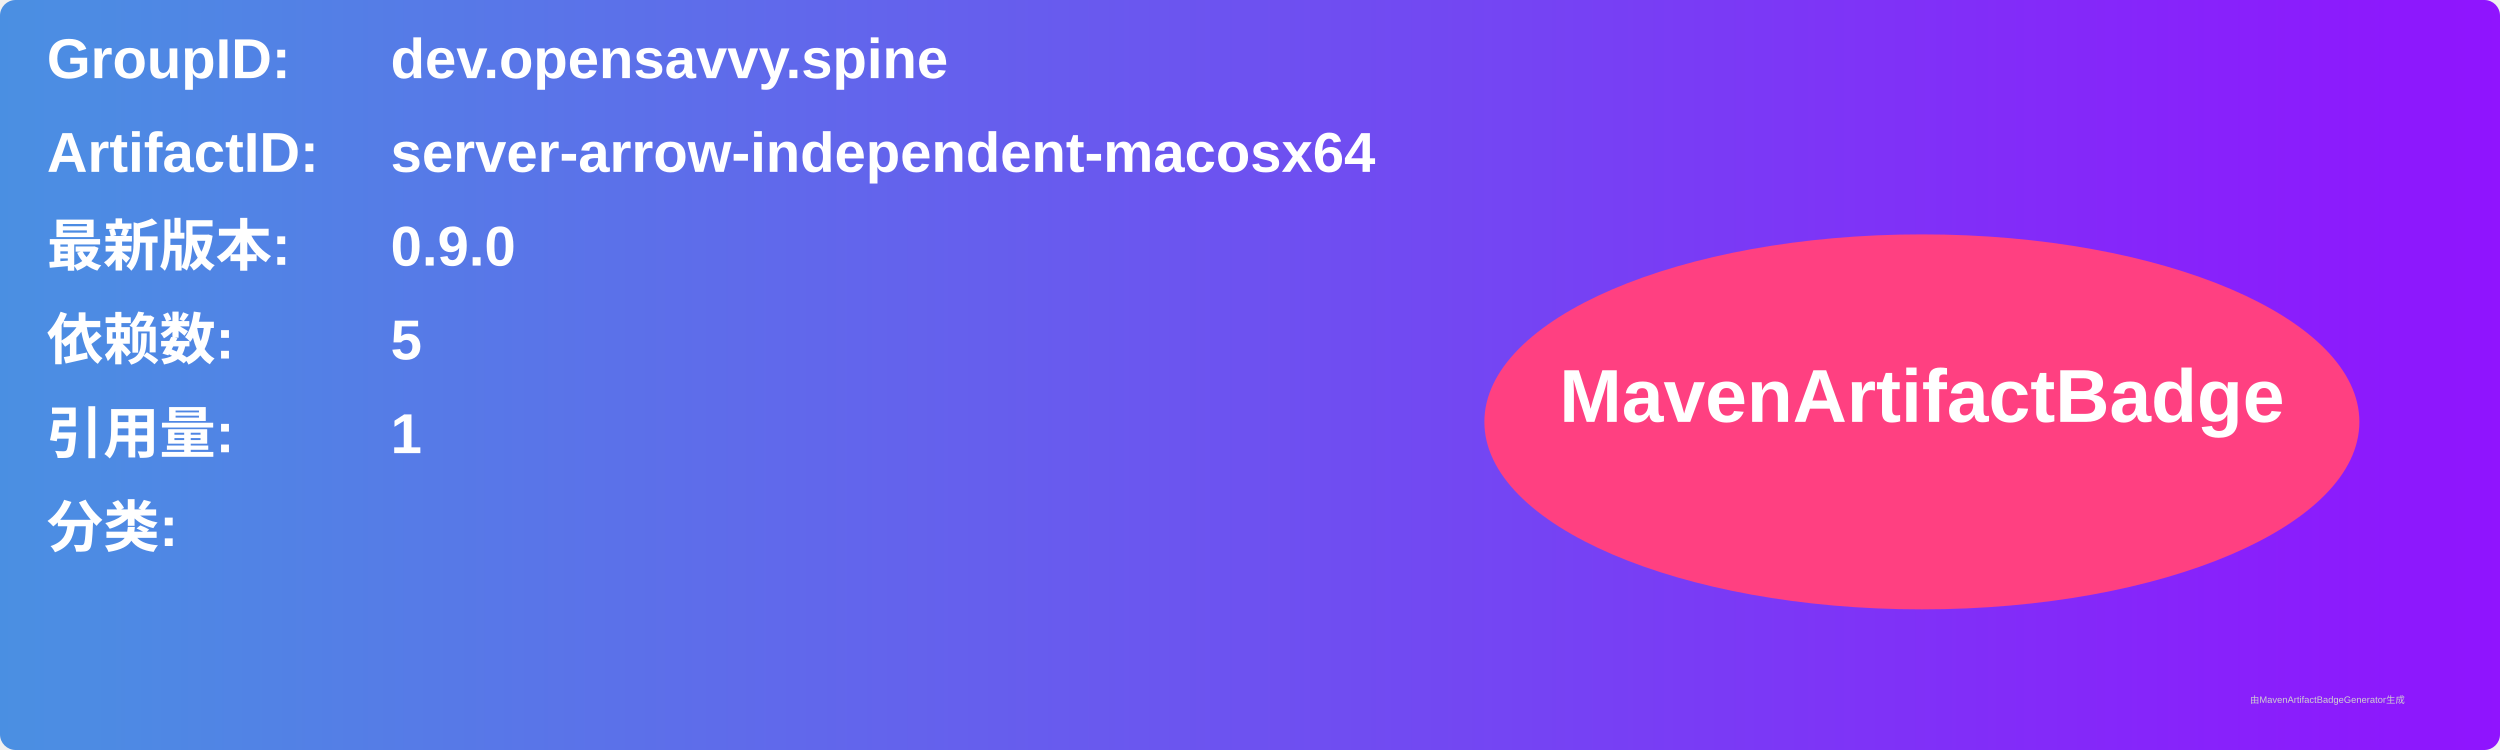
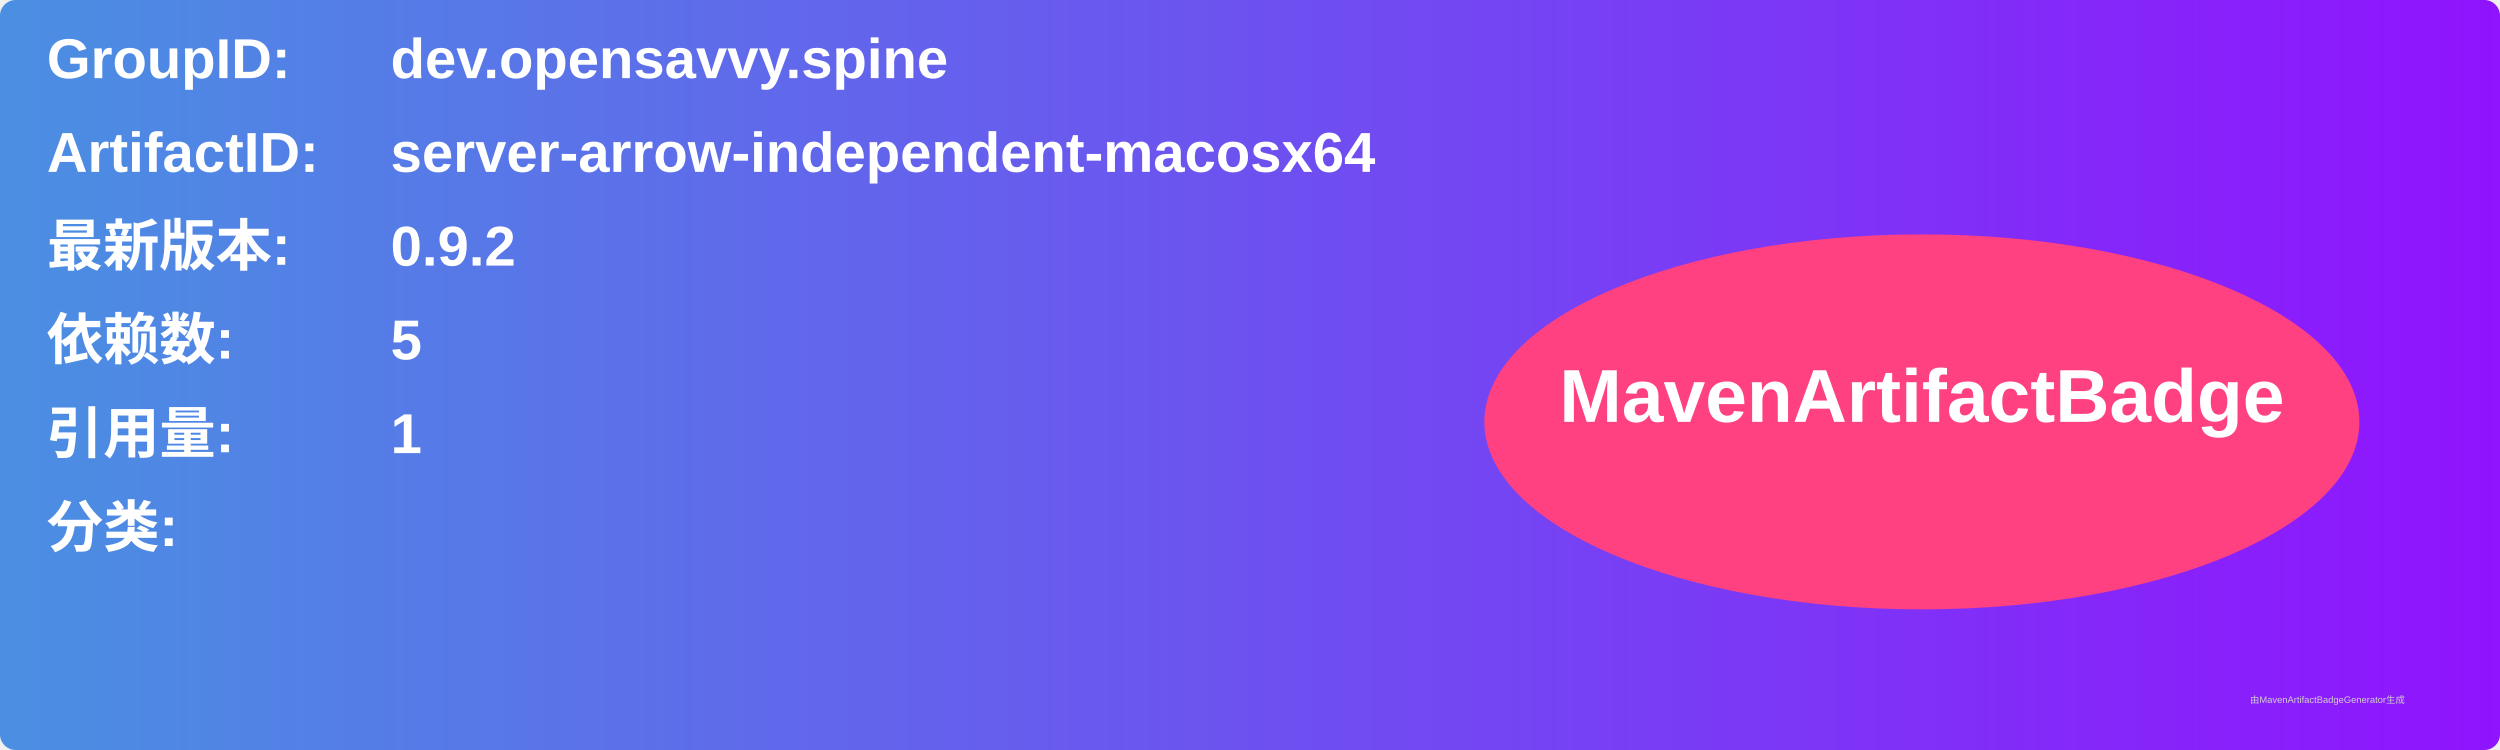
<svg xmlns="http://www.w3.org/2000/svg" width="800" height="240" viewBox="0 0 800 240">
  <linearGradient id="grad" x1="0%" y1="0%" x2="100%" y2="0%">
    <stop offset="0%" stop-color="#4a90e2" />
    <stop offset="100%" stop-color="#9013fe" />
  </linearGradient>
  <rect width="100%" height="100%" rx="5" ry="5" fill="url(#grad)" />
  <g transform="translate(15, 15)">
    <text x="0" y="10" font-family="Arial" font-size="18" fill="white" font-weight="bold" width="260">GroupID:</text>
    <text x="110" y="10" font-family="Arial" font-size="18" fill="white" font-weight="bold" width="460">dev.opensavvy.spine</text>
    <text x="0" y="40" font-family="Arial" font-size="18" fill="white" font-weight="bold" width="260">ArtifactID:</text>
    <text x="110" y="40" font-family="Arial" font-size="18" fill="white" font-weight="bold" width="460">server-arrow-independent-macosx64</text>
    <text x="0" y="70" font-family="Arial" font-size="18" fill="white" font-weight="bold">最新版本:</text>
    <text x="110" y="70" font-family="Arial" font-size="18" fill="white" font-weight="bold">
-       <tspan font-weight="bold">0.9.0</tspan>
+       <tspan font-weight="bold">0.9.2</tspan>
    </text>
    <text x="0" y="100" font-family="Arial" font-size="18" fill="white" font-weight="bold">依赖数: </text>
    <text x="110" y="100" font-family="Arial" font-size="18" fill="white">
      <tspan font-weight="bold">5</tspan>
    </text>
    <text x="0" y="130" font-family="Arial" font-size="18" fill="white" font-weight="bold">引用量: </text>
    <text x="110" y="130" font-family="Arial" font-size="18" fill="white">
      <tspan font-weight="bold">1</tspan>
    </text>
    <text x="0" y="160" font-family="Arial" font-size="18" fill="white" font-weight="bold">分类:</text>
    <text x="10" y="190" font-family="Arial" font-size="10" fill="white">
      <tspan font-weight="bold" />
    </text>
    <ellipse cx="600" cy="120" rx="140" ry="60" fill="#ff4081" />
    <text x="600" y="120" text-anchor="middle" font-family="Arial" font-size="24" fill="white" font-weight="bold">MavenArtifactBadge</text>
  </g>
  <text x="720" y="225" font-family="Arial" font-size="3" fill="#d0d0d0">由MavenArtifactBadgeGenerator生成</text>
</svg>
